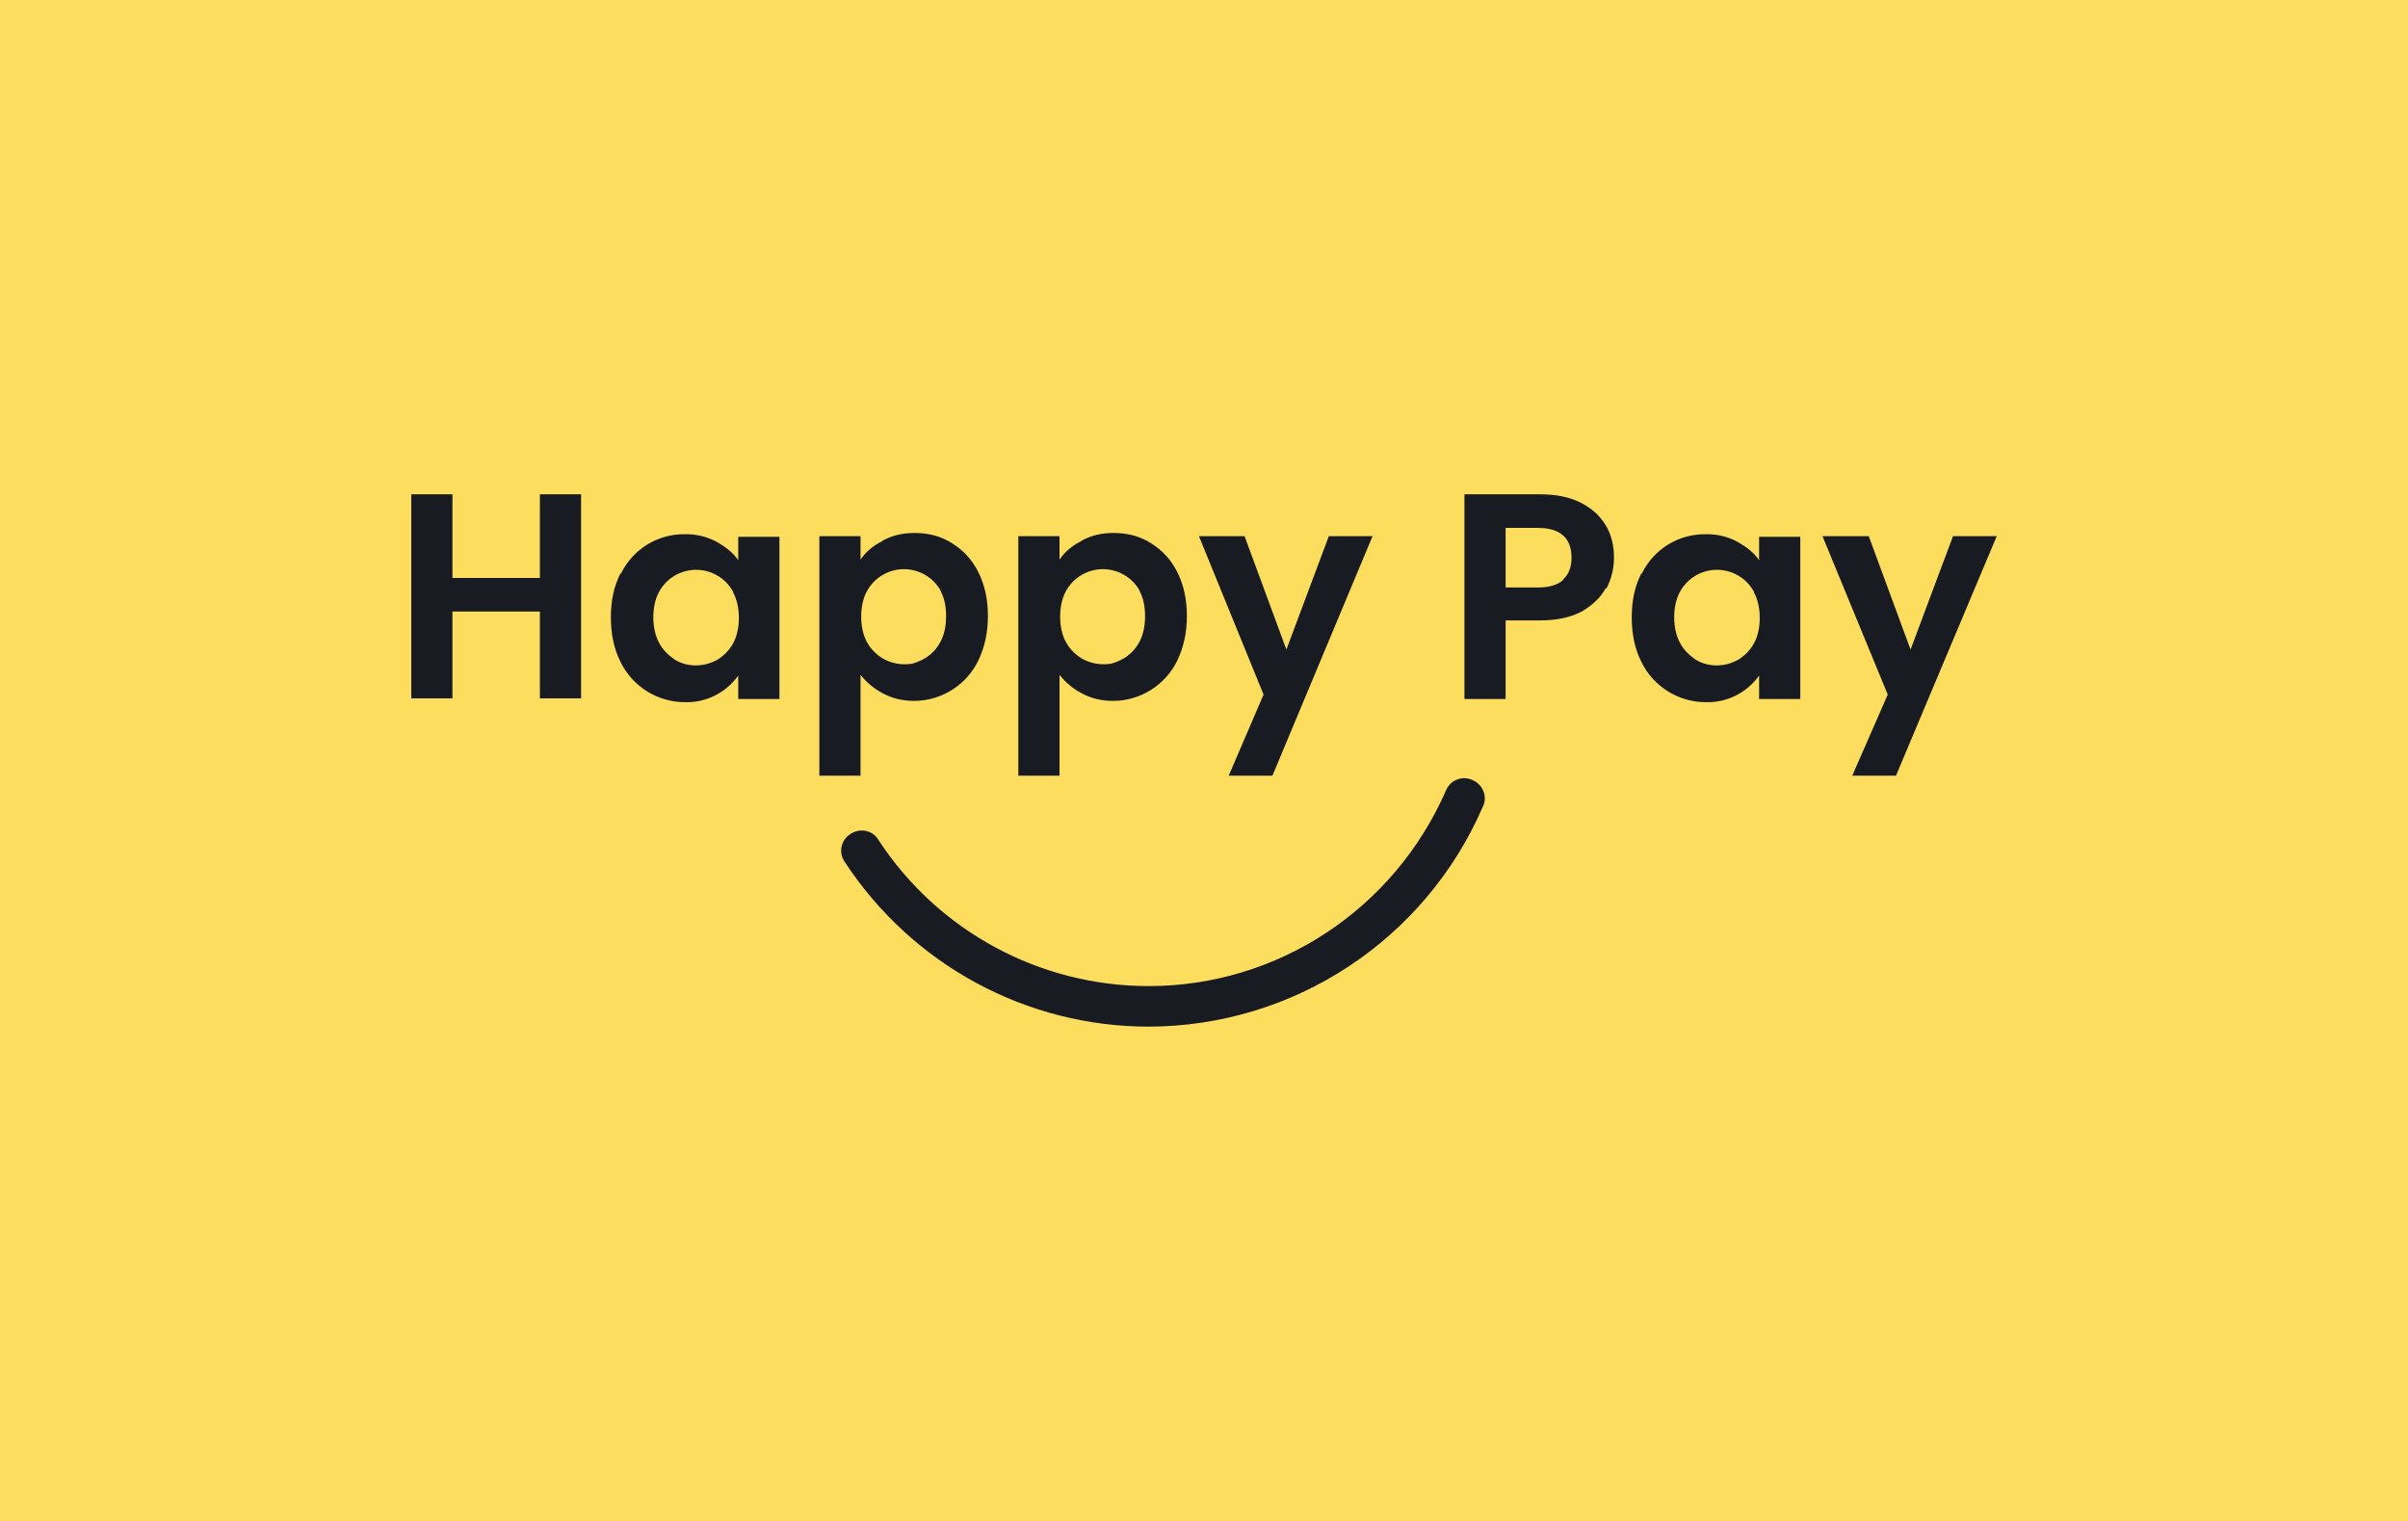
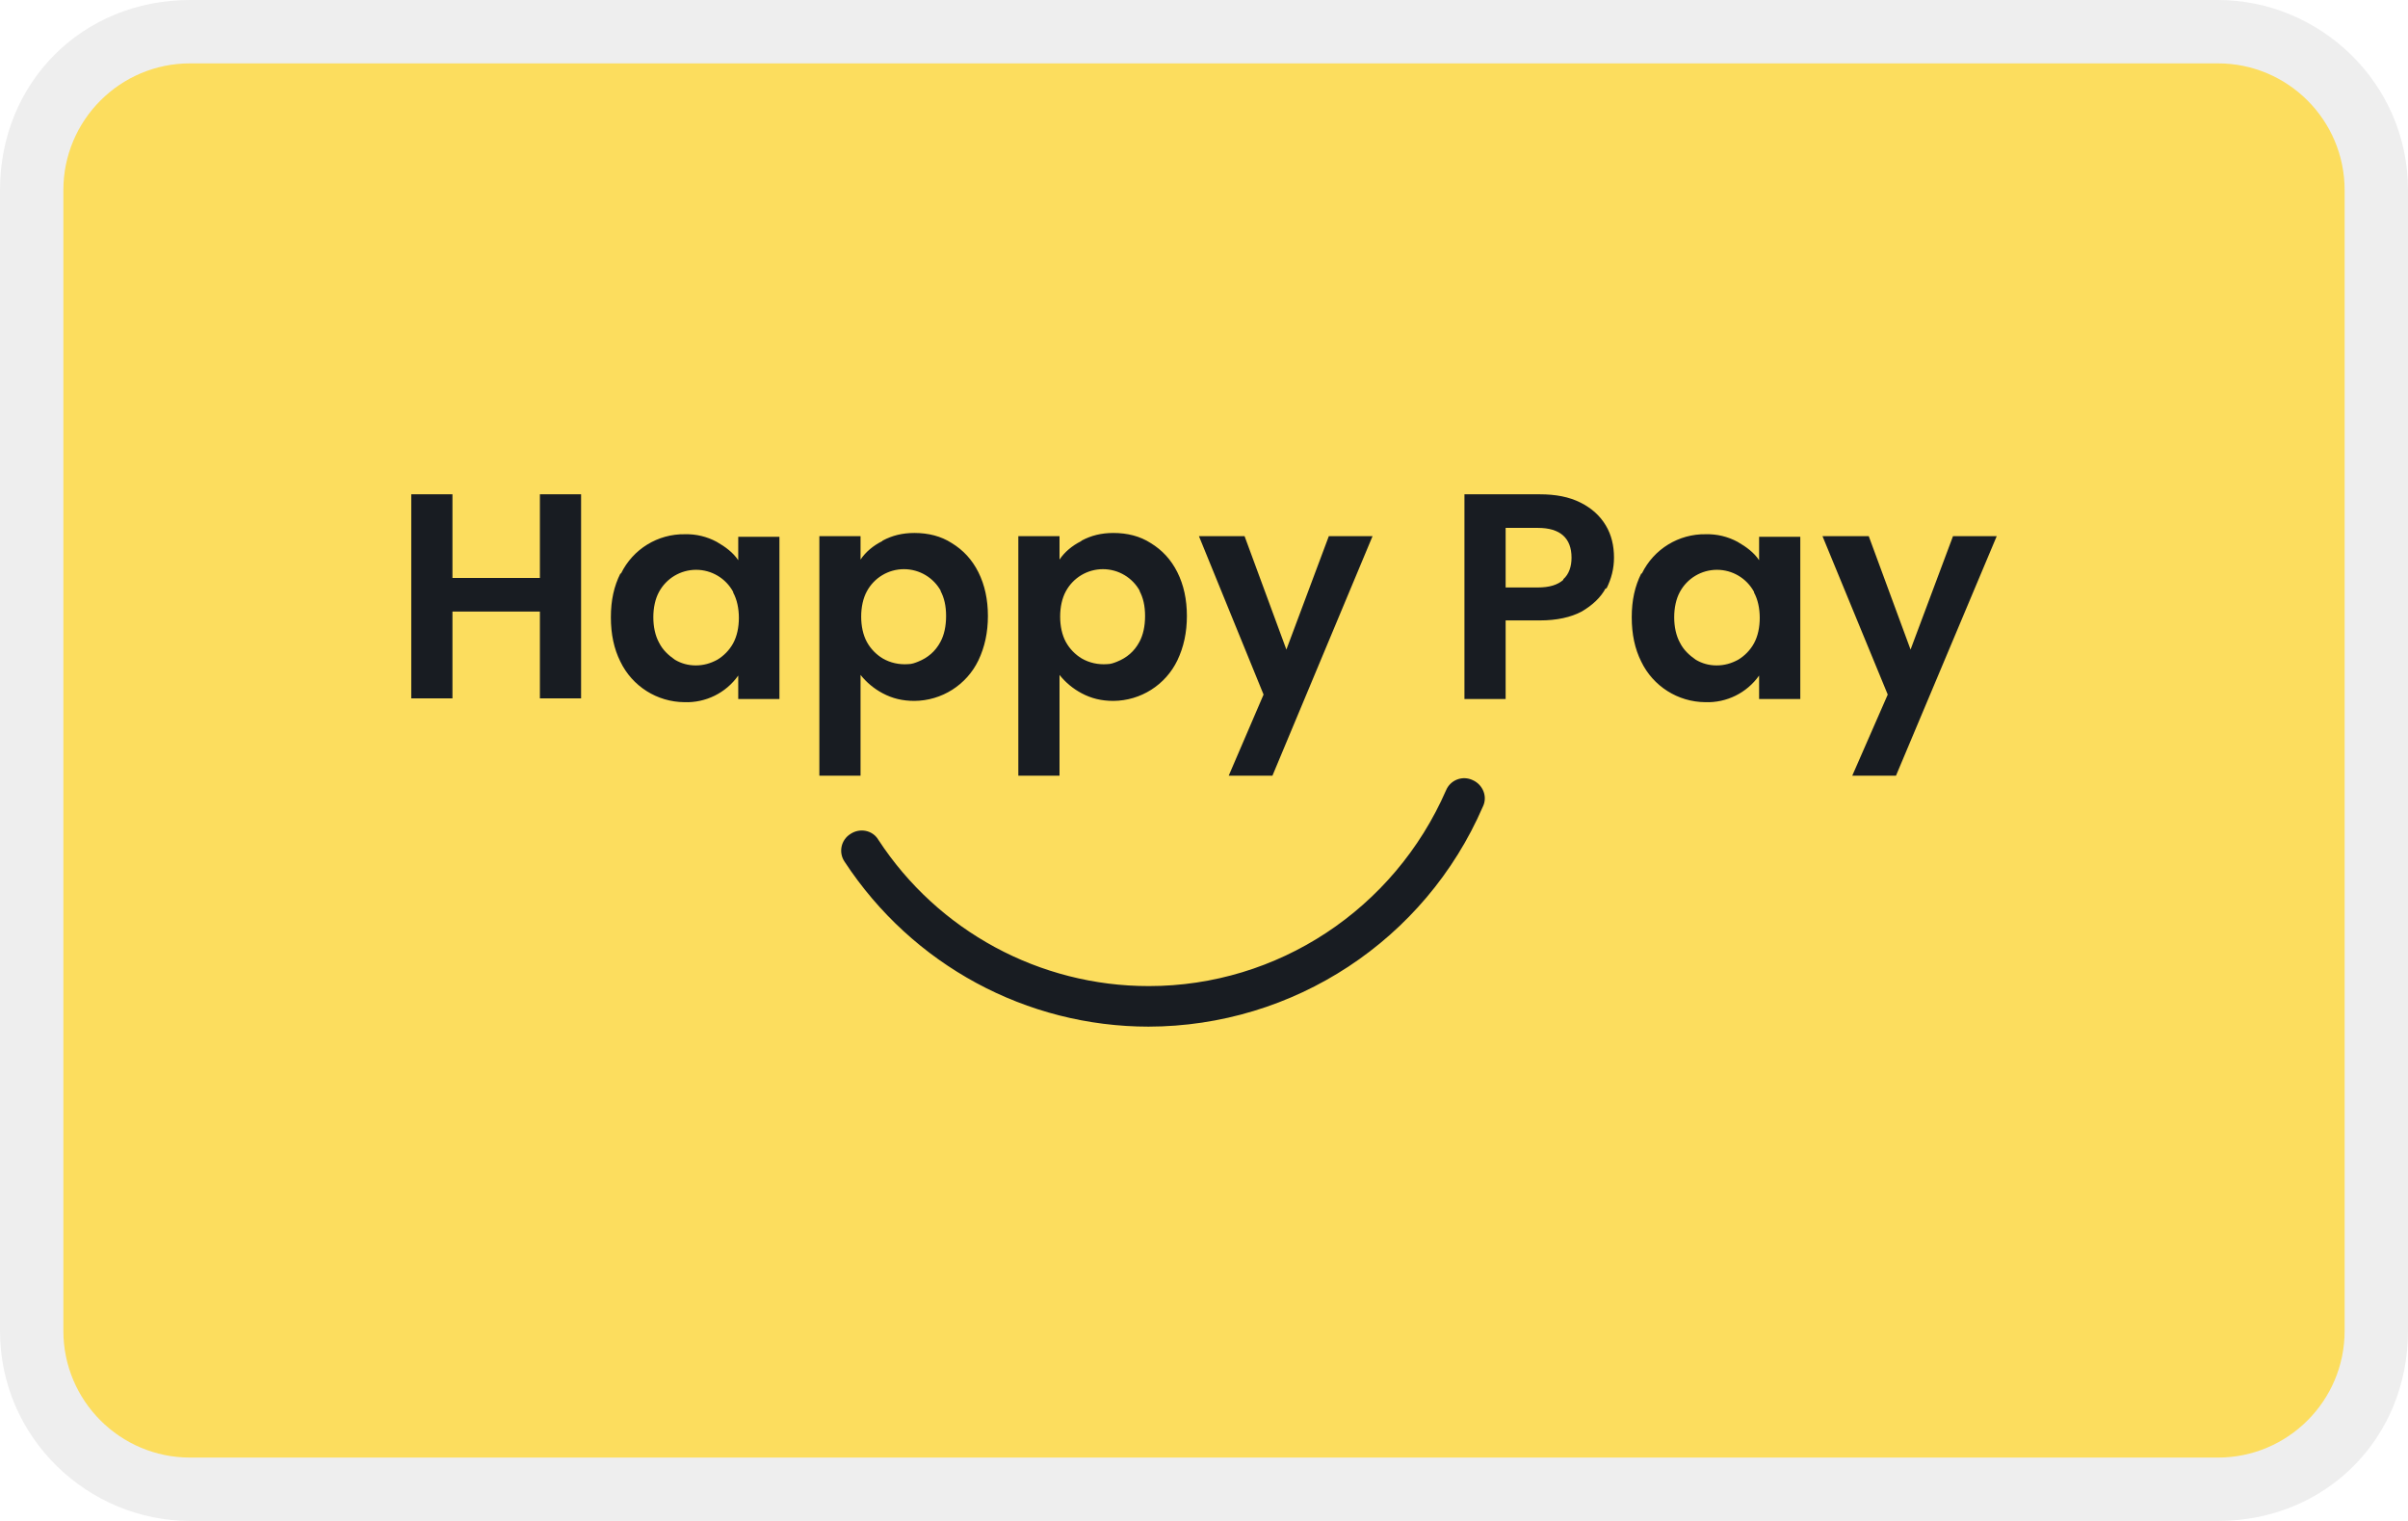
<svg xmlns="http://www.w3.org/2000/svg" id="pi-happypay" aria-labelledby="pi-happypay" width="38" height="24">
-   <path fill="#fcdd5e" d="M-.25-.26h38.49v24.52H-.25z" />
+   <path id="pi-helloclever" style="isolation:isolate" d="M35 0H3C1.3 0 0 1.3 0 3v18c0 1.7 1.4 3 3 3h32c1.7 0 3-1.3 3-3V3c0-1.7-1.4-3-3-3z" opacity=".07" />
+   <rect x="1" y="1" width="36" height="22" rx="2" ry="2" fill="#fcdd5e" />
  <g fill="#181c22">
    <path d="M9.17 7.8v3.22h-.65V9.65H7.14v1.37h-.65V7.8h.65v1.32h1.38V7.8h.65zM11.57 9.34a.665.665 0 00-1.17 0c-.06.11-.09.25-.09.4s.03.29.09.4c.06.12.15.2.25.27.1.06.21.09.33.09s.23-.03.34-.09c.1-.06.19-.15.25-.26.06-.11.09-.25.09-.4s-.03-.29-.09-.4zM9.8 9.05a1.102 1.102 0 011.01-.62 1 1 0 01.5.12c.14.08.26.17.34.29v-.37h.65v2.56h-.65v-.37a.996.996 0 01-.85.42 1.13 1.13 0 01-1.01-.64c-.1-.2-.15-.43-.15-.7s.05-.49.15-.69zM14.85 9.33a.665.665 0 00-1.17 0c-.06.11-.09.25-.09.4s.03.29.09.4c.06.11.15.2.25.26.12.07.26.1.4.09.06 0 .11-.02.16-.04.15-.06.27-.16.35-.31.06-.11.09-.25.09-.41s-.03-.29-.09-.4zm-.92-.8c.15-.08.31-.12.5-.12.22 0 .42.05.59.16.18.11.32.26.42.46.1.2.15.43.15.69s-.05.49-.15.7a1.13 1.13 0 01-1.01.64c-.19 0-.35-.04-.5-.12a1.11 1.11 0 01-.35-.29v1.59h-.65V8.46h.65v.37c.08-.12.2-.22.34-.29zM17.99 9.33a.665.665 0 00-1.17 0c-.06.11-.09.25-.09.4s.03.29.09.4c.06.11.15.2.25.26.12.07.26.1.4.09.06 0 .11-.02.16-.04.15-.06.27-.16.35-.31.06-.11.09-.25.09-.41s-.03-.29-.09-.4zm-.92-.8c.15-.08.31-.12.5-.12.22 0 .42.05.59.16.18.11.32.26.42.46.1.2.15.43.15.69s-.05.49-.15.7a1.13 1.13 0 01-1.01.64c-.19 0-.35-.04-.5-.12a1.11 1.11 0 01-.35-.29v1.59h-.65V8.46h.65v.37c.08-.12.2-.22.34-.29zM21.66 8.46l-1.58 3.78h-.69l.55-1.28-1.02-2.5h.72l.66 1.79.67-1.79h.69zM24.67 9.14c.09-.08.13-.2.13-.34 0-.31-.18-.47-.53-.47h-.51v.94h.51c.18 0 .31-.04.4-.12zm.67.14c-.08.15-.21.27-.38.37-.17.09-.39.14-.66.14h-.54v1.24h-.65V7.8h1.19c.25 0 .46.04.64.13s.31.21.4.36c.09.15.13.32.13.51 0 .17-.04.33-.12.49zM27.68 9.34a.665.665 0 00-1.17 0c-.06.11-.09.25-.09.4s.03.29.09.4c.06.12.15.2.25.27.1.06.21.09.33.09s.23-.03.34-.09c.1-.06.19-.15.25-.26.06-.11.09-.25.09-.4s-.03-.29-.09-.4zm-1.77-.29a1.102 1.102 0 011.01-.62 1 1 0 01.5.12c.14.08.26.17.34.29v-.37h.65v2.56h-.65v-.37a.996.996 0 01-.85.42 1.13 1.13 0 01-1.01-.64c-.1-.2-.15-.43-.15-.7s.05-.49.15-.69zM31.51 8.46l-1.59 3.78h-.69l.56-1.28-1.03-2.5h.73l.66 1.79.67-1.79h.69zM18.13 16.2c-1.93 0-3.73-.97-4.8-2.6a.31.31 0 01.09-.44c.15-.1.35-.06.44.09a5.093 5.093 0 004.27 2.31c2.03 0 3.87-1.21 4.69-3.09a.31.31 0 01.42-.16c.16.07.24.26.16.42a5.761 5.761 0 01-5.28 3.47z" />
  </g>
</svg>
